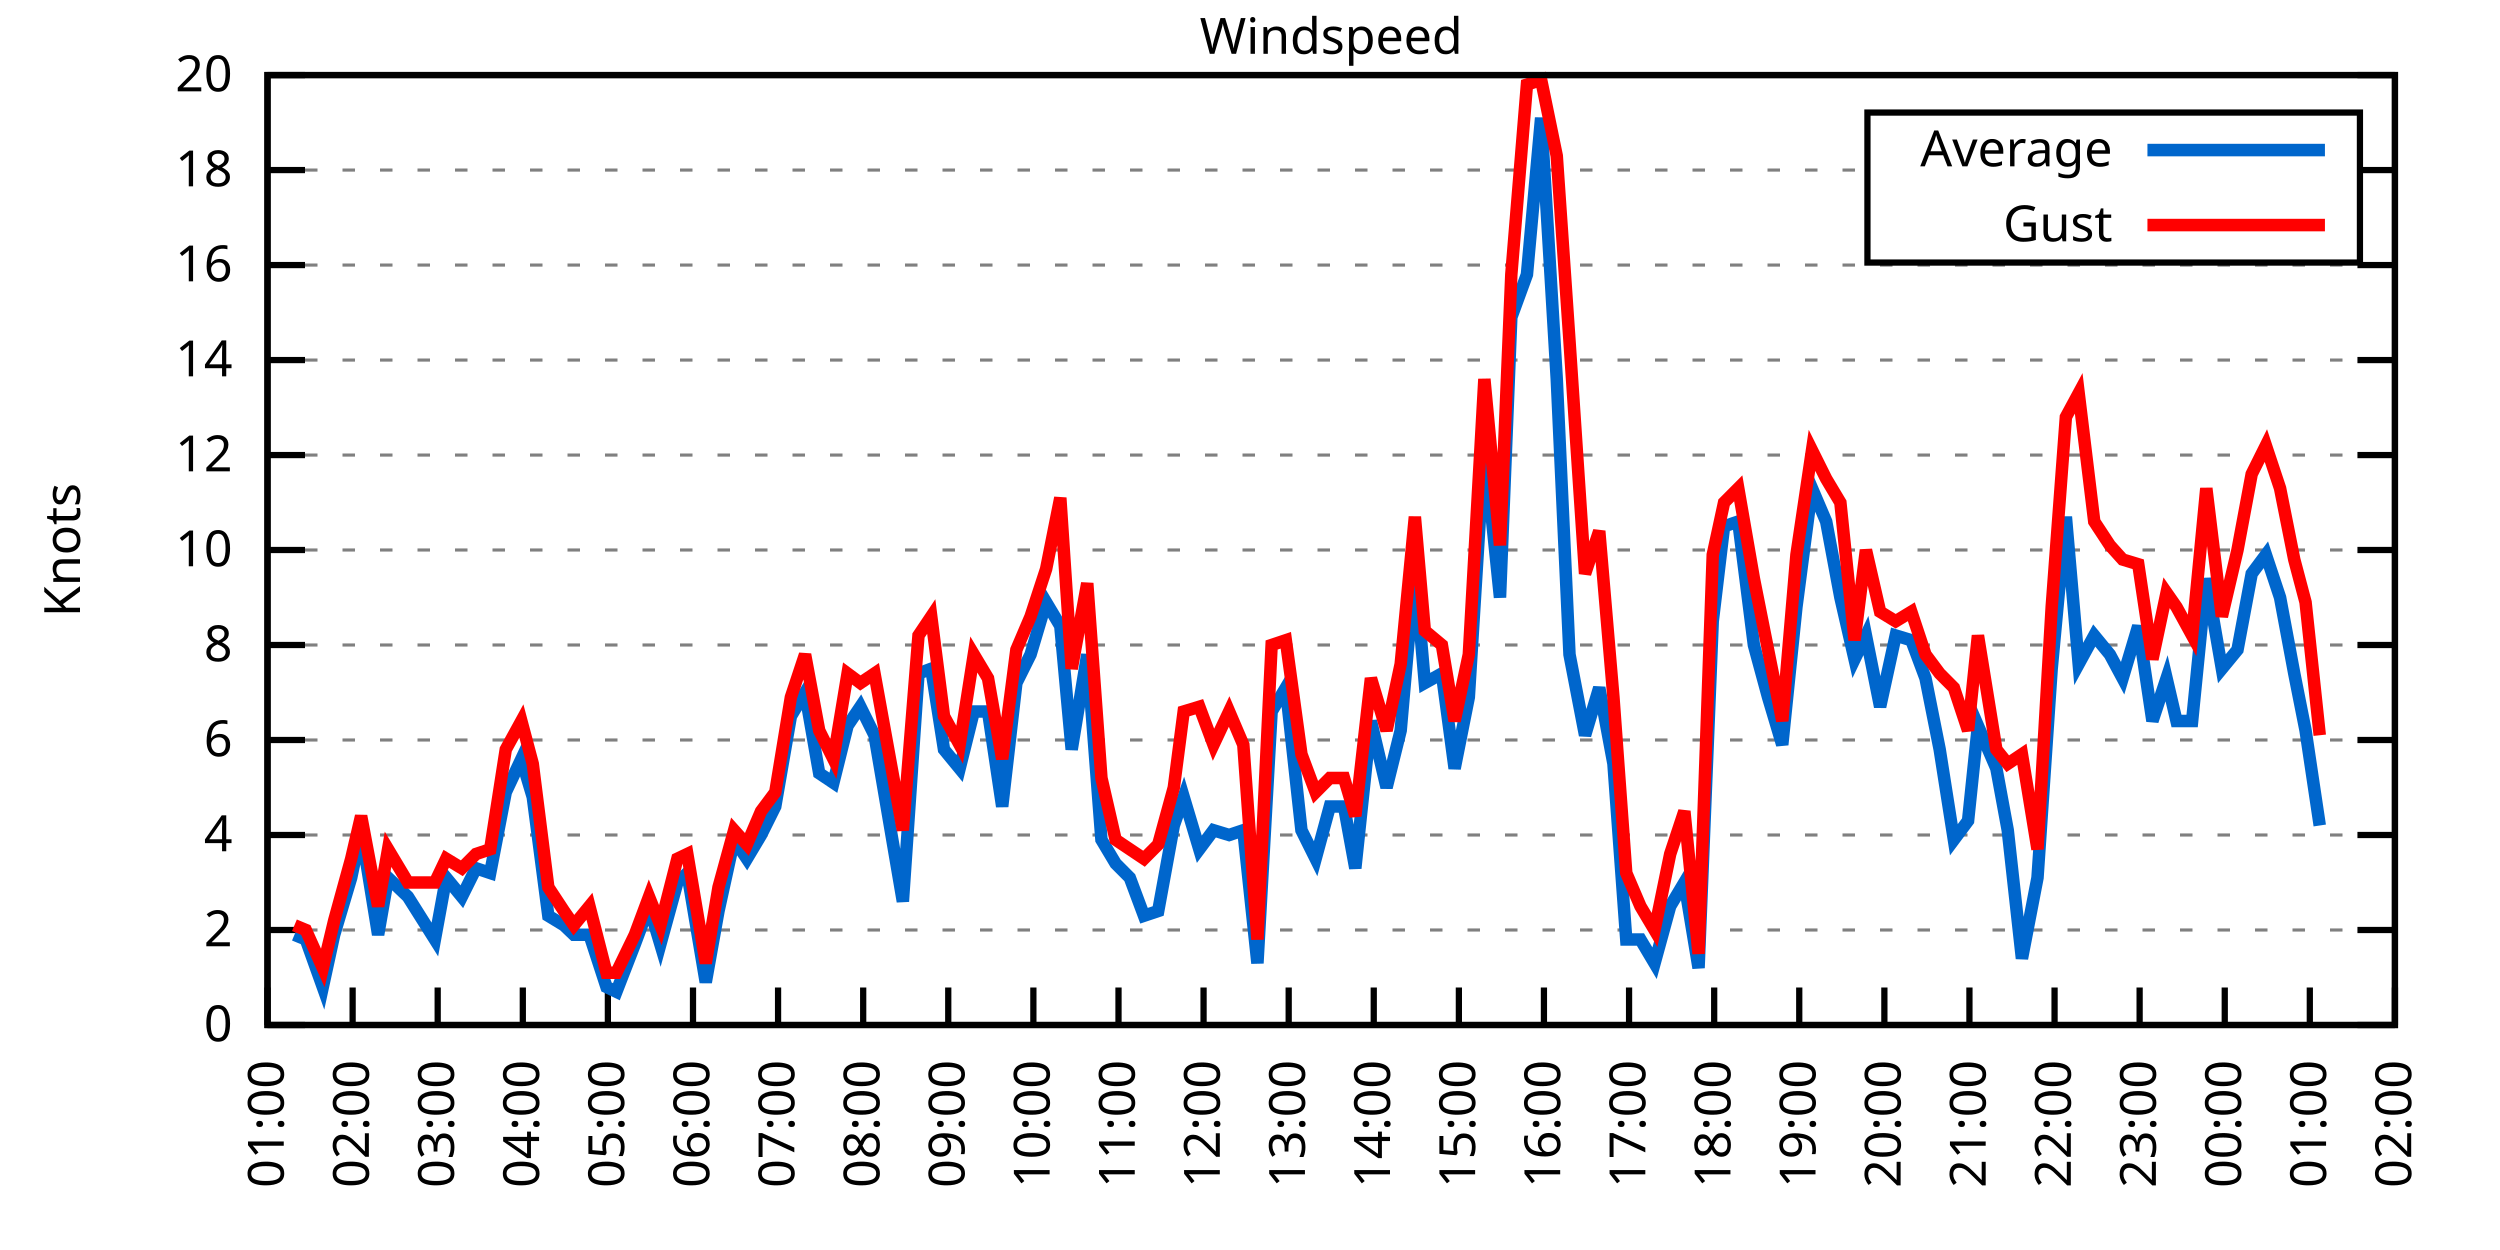
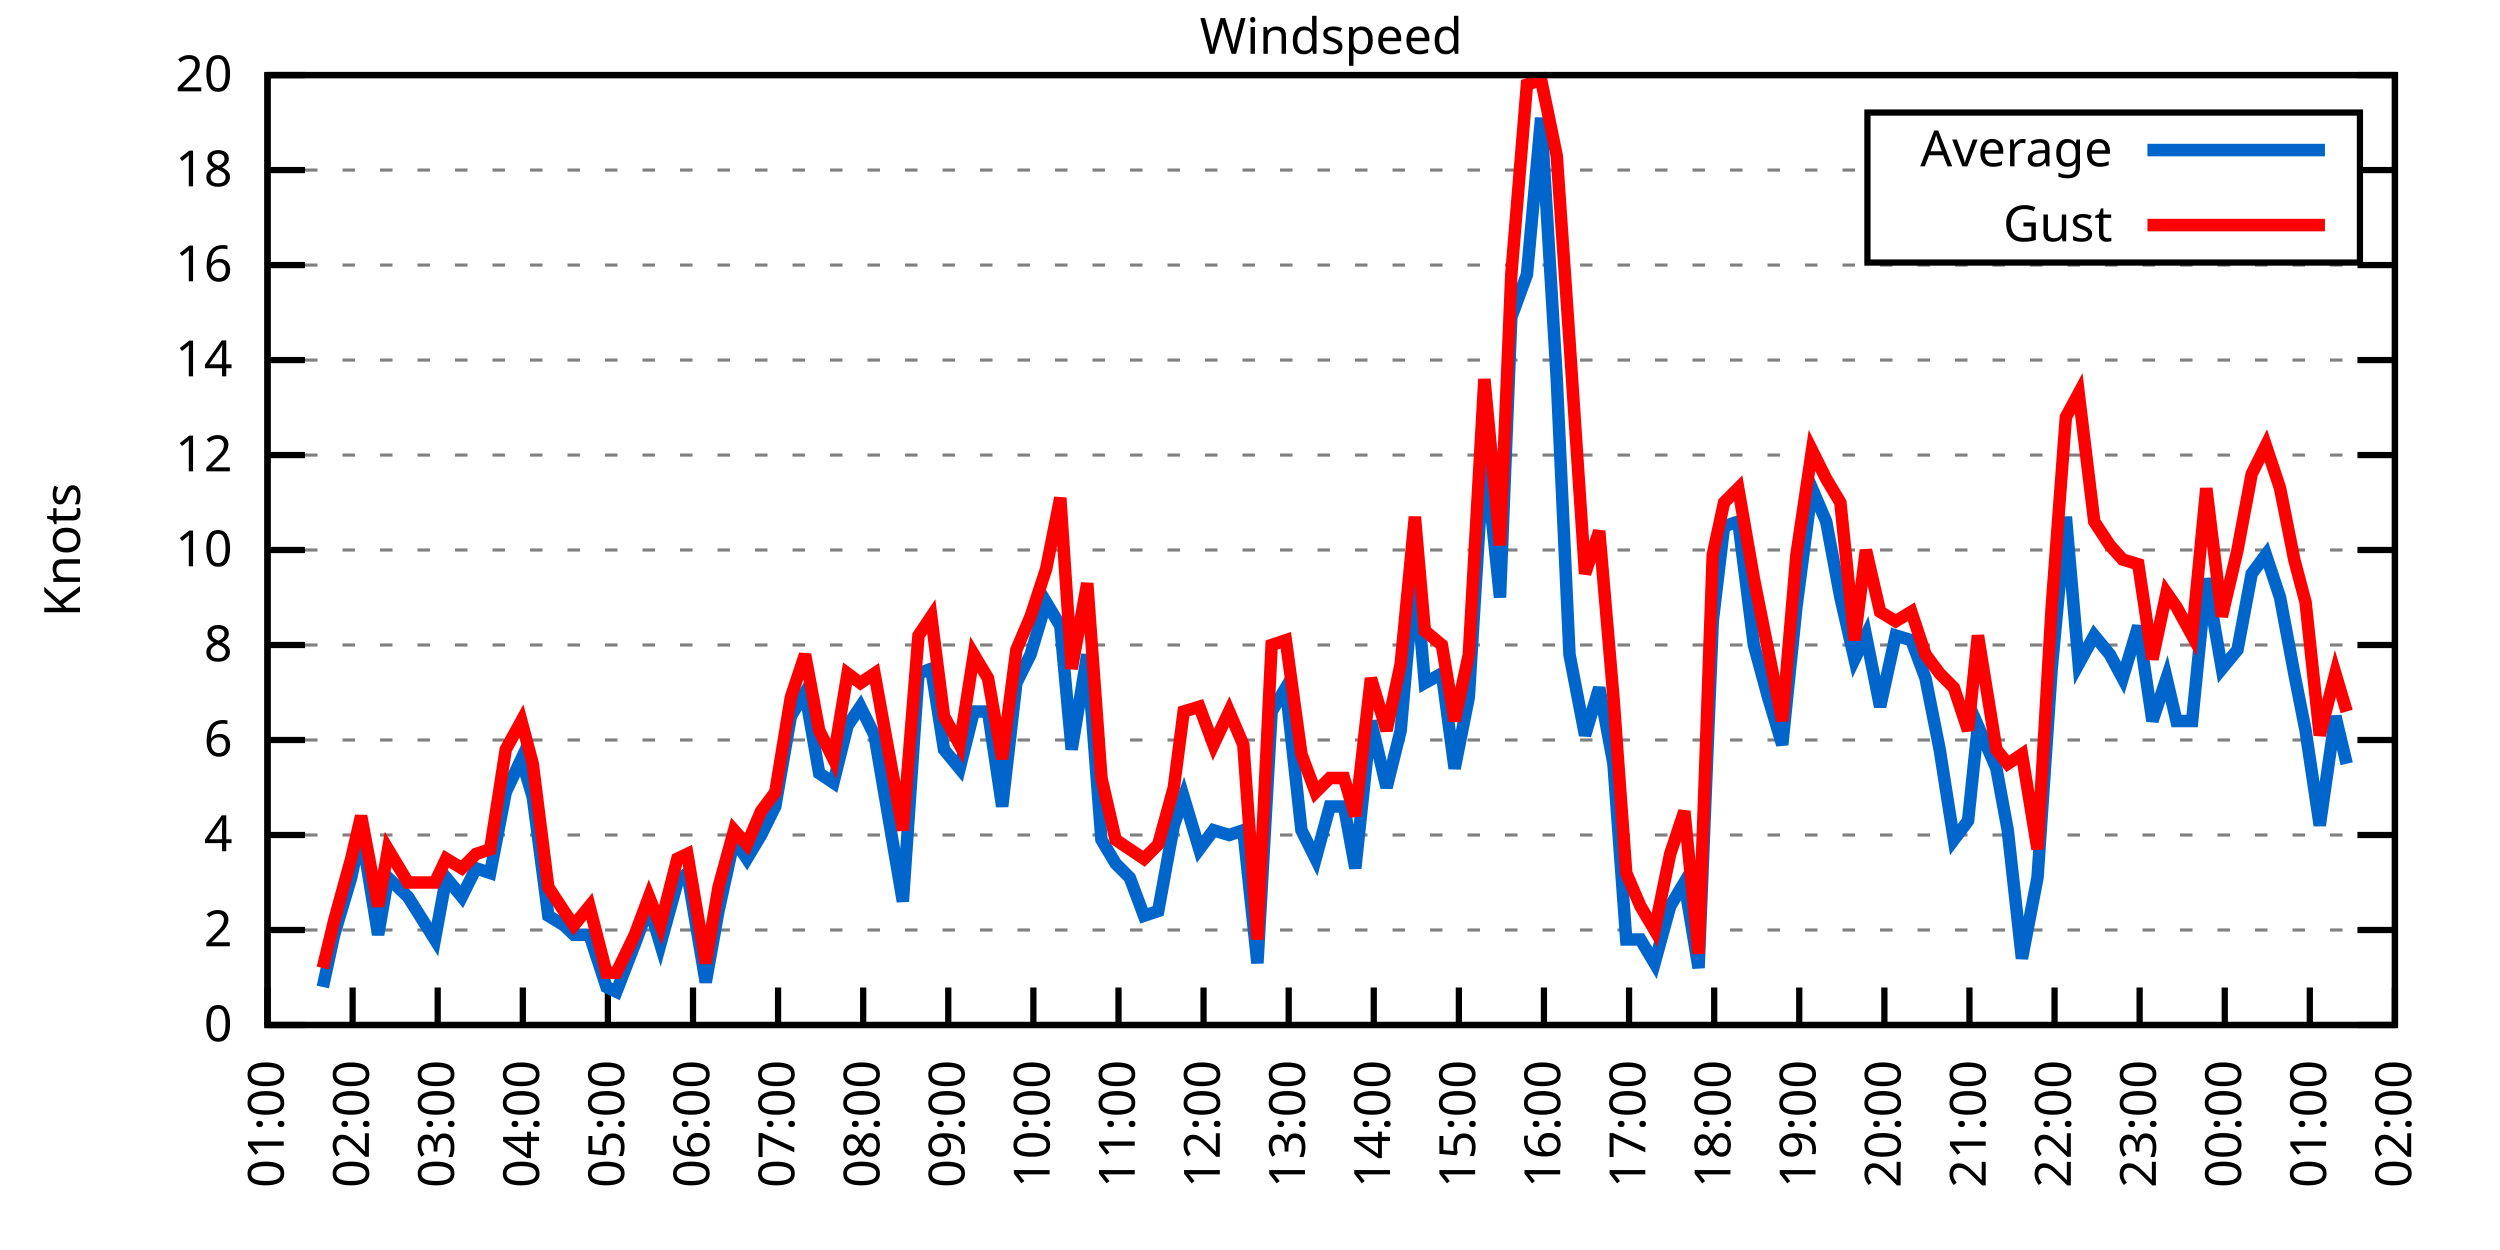
<svg xmlns="http://www.w3.org/2000/svg" xmlns:xlink="http://www.w3.org/1999/xlink" width="400" height="200" viewBox="0 0 400 200">
  <g id="gnuplot_canvas">
    <rect x="0" y="0" width="400" height="200" fill="none" />
    <defs>
      <circle id="gpDot" r="0.5" stroke-width="0.5" stroke="currentColor" />
      <path id="gpPt0" stroke-width="0.333" stroke="currentColor" d="M-1,0 h2 M0,-1 v2" />
      <path id="gpPt1" stroke-width="0.333" stroke="currentColor" d="M-1,-1 L1,1 M1,-1 L-1,1" />
      <path id="gpPt2" stroke-width="0.333" stroke="currentColor" d="M-1,0 L1,0 M0,-1 L0,1 M-1,-1 L1,1 M-1,1 L1,-1" />
      <rect id="gpPt3" stroke-width="0.333" stroke="currentColor" x="-1" y="-1" width="2" height="2" />
      <rect id="gpPt4" stroke-width="0.333" stroke="currentColor" fill="currentColor" x="-1" y="-1" width="2" height="2" />
      <circle id="gpPt5" stroke-width="0.333" stroke="currentColor" cx="0" cy="0" r="1" />
      <use xlink:href="#gpPt5" id="gpPt6" fill="currentColor" stroke="none" />
      <path id="gpPt7" stroke-width="0.333" stroke="currentColor" d="M0,-1.33 L-1.33,0.67 L1.33,0.67 z" />
      <use xlink:href="#gpPt7" id="gpPt8" fill="currentColor" stroke="none" />
      <use xlink:href="#gpPt7" id="gpPt9" stroke="currentColor" transform="rotate(180)" />
      <use xlink:href="#gpPt9" id="gpPt10" fill="currentColor" stroke="none" />
      <use xlink:href="#gpPt3" id="gpPt11" stroke="currentColor" transform="rotate(45)" />
      <use xlink:href="#gpPt11" id="gpPt12" fill="currentColor" stroke="none" />
      <path id="gpPt13" stroke-width="0.333" stroke="currentColor" d="M0,1.330 L1.265,0.411 L0.782,-1.067 L-0.782,-1.076 L-1.265,0.411 z" />
      <use xlink:href="#gpPt13" id="gpPt14" fill="currentColor" stroke="none" />
      <filter id="textbox" filterUnits="objectBoundingBox" x="0" y="0" height="1" width="1">
        <feFlood flood-color="white" flood-opacity="1" result="bgnd" />
        <feComposite in="SourceGraphic" in2="bgnd" operator="atop" />
      </filter>
      <filter id="greybox" filterUnits="objectBoundingBox" x="0" y="0" height="1" width="1">
        <feFlood flood-color="lightgrey" flood-opacity="1" result="grey" />
        <feComposite in="SourceGraphic" in2="grey" operator="atop" />
      </filter>
    </defs>
    <g fill="none" color="white" stroke="currentColor" stroke-width="1.00" stroke-linecap="butt" stroke-linejoin="miter">
</g>
    <g fill="none" color="black" stroke="currentColor" stroke-width="1.00" stroke-linecap="butt" stroke-linejoin="miter">
      <g stroke="none" shape-rendering="crispEdges">
        <polygon fill="rgb(255, 255, 255)" points="42.80,164.00 383.18,164.00 383.18,12.02 42.80,12.02 " />
      </g>
    </g>
    <g fill="none" color="black" stroke="currentColor" stroke-width="1.00" stroke-linecap="butt" stroke-linejoin="miter">
</g>
    <g fill="none" color="black" stroke="black" stroke-width="0.50" stroke-linecap="butt" stroke-linejoin="miter">
</g>
    <g fill="none" color="gray" stroke="currentColor" stroke-width="0.50" stroke-linecap="butt" stroke-linejoin="miter">
      <path stroke="gray" stroke-dasharray="2,4" class="gridline" d="M42.80,164.00 L383.19,164.00  " />
    </g>
    <g fill="none" color="gray" stroke="gray" stroke-width="1.00" stroke-linecap="butt" stroke-linejoin="miter">
</g>
    <g fill="none" color="black" stroke="currentColor" stroke-width="1.00" stroke-linecap="butt" stroke-linejoin="miter">
      <path stroke="black" d="M42.80,164.00 L48.80,164.00 M383.19,164.00 L377.19,164.00  " />
      <g transform="translate(37.20,166.60)" stroke="none" fill="black" font-family="Sans" font-size="8.00" text-anchor="end">
        <text>
          <tspan font-family="Sans"> 0</tspan>
        </text>
      </g>
    </g>
    <g fill="none" color="black" stroke="currentColor" stroke-width="1.00" stroke-linecap="butt" stroke-linejoin="miter">
</g>
    <g fill="none" color="black" stroke="black" stroke-width="0.50" stroke-linecap="butt" stroke-linejoin="miter">
</g>
    <g fill="none" color="gray" stroke="currentColor" stroke-width="0.50" stroke-linecap="butt" stroke-linejoin="miter">
      <path stroke="gray" stroke-dasharray="2,4" class="gridline" d="M42.80,148.80 L383.19,148.80  " />
    </g>
    <g fill="none" color="gray" stroke="gray" stroke-width="1.00" stroke-linecap="butt" stroke-linejoin="miter">
</g>
    <g fill="none" color="black" stroke="currentColor" stroke-width="1.00" stroke-linecap="butt" stroke-linejoin="miter">
      <path stroke="black" d="M42.80,148.80 L48.80,148.80 M383.19,148.80 L377.19,148.80  " />
      <g transform="translate(37.20,151.40)" stroke="none" fill="black" font-family="Sans" font-size="8.00" text-anchor="end">
        <text>
          <tspan font-family="Sans"> 2</tspan>
        </text>
      </g>
    </g>
    <g fill="none" color="black" stroke="currentColor" stroke-width="1.00" stroke-linecap="butt" stroke-linejoin="miter">
</g>
    <g fill="none" color="black" stroke="black" stroke-width="0.50" stroke-linecap="butt" stroke-linejoin="miter">
</g>
    <g fill="none" color="gray" stroke="currentColor" stroke-width="0.50" stroke-linecap="butt" stroke-linejoin="miter">
      <path stroke="gray" stroke-dasharray="2,4" class="gridline" d="M42.80,133.60 L383.19,133.60  " />
    </g>
    <g fill="none" color="gray" stroke="gray" stroke-width="1.00" stroke-linecap="butt" stroke-linejoin="miter">
</g>
    <g fill="none" color="black" stroke="currentColor" stroke-width="1.00" stroke-linecap="butt" stroke-linejoin="miter">
      <path stroke="black" d="M42.80,133.60 L48.80,133.60 M383.19,133.60 L377.19,133.60  " />
      <g transform="translate(37.20,136.20)" stroke="none" fill="black" font-family="Sans" font-size="8.00" text-anchor="end">
        <text>
          <tspan font-family="Sans"> 4</tspan>
        </text>
      </g>
    </g>
    <g fill="none" color="black" stroke="currentColor" stroke-width="1.00" stroke-linecap="butt" stroke-linejoin="miter">
</g>
    <g fill="none" color="black" stroke="black" stroke-width="0.50" stroke-linecap="butt" stroke-linejoin="miter">
</g>
    <g fill="none" color="gray" stroke="currentColor" stroke-width="0.50" stroke-linecap="butt" stroke-linejoin="miter">
      <path stroke="gray" stroke-dasharray="2,4" class="gridline" d="M42.80,118.40 L383.19,118.40  " />
    </g>
    <g fill="none" color="gray" stroke="gray" stroke-width="1.00" stroke-linecap="butt" stroke-linejoin="miter">
</g>
    <g fill="none" color="black" stroke="currentColor" stroke-width="1.00" stroke-linecap="butt" stroke-linejoin="miter">
      <path stroke="black" d="M42.80,118.40 L48.80,118.40 M383.19,118.40 L377.19,118.40  " />
      <g transform="translate(37.20,121.00)" stroke="none" fill="black" font-family="Sans" font-size="8.00" text-anchor="end">
        <text>
          <tspan font-family="Sans"> 6</tspan>
        </text>
      </g>
    </g>
    <g fill="none" color="black" stroke="currentColor" stroke-width="1.00" stroke-linecap="butt" stroke-linejoin="miter">
</g>
    <g fill="none" color="black" stroke="black" stroke-width="0.50" stroke-linecap="butt" stroke-linejoin="miter">
</g>
    <g fill="none" color="gray" stroke="currentColor" stroke-width="0.50" stroke-linecap="butt" stroke-linejoin="miter">
      <path stroke="gray" stroke-dasharray="2,4" class="gridline" d="M42.80,103.20 L383.19,103.20  " />
    </g>
    <g fill="none" color="gray" stroke="gray" stroke-width="1.00" stroke-linecap="butt" stroke-linejoin="miter">
</g>
    <g fill="none" color="black" stroke="currentColor" stroke-width="1.00" stroke-linecap="butt" stroke-linejoin="miter">
      <path stroke="black" d="M42.80,103.20 L48.80,103.20 M383.19,103.20 L377.19,103.20  " />
      <g transform="translate(37.20,105.80)" stroke="none" fill="black" font-family="Sans" font-size="8.00" text-anchor="end">
        <text>
          <tspan font-family="Sans"> 8</tspan>
        </text>
      </g>
    </g>
    <g fill="none" color="black" stroke="currentColor" stroke-width="1.00" stroke-linecap="butt" stroke-linejoin="miter">
</g>
    <g fill="none" color="black" stroke="black" stroke-width="0.50" stroke-linecap="butt" stroke-linejoin="miter">
</g>
    <g fill="none" color="gray" stroke="currentColor" stroke-width="0.50" stroke-linecap="butt" stroke-linejoin="miter">
      <path stroke="gray" stroke-dasharray="2,4" class="gridline" d="M42.80,88.00 L383.19,88.00  " />
    </g>
    <g fill="none" color="gray" stroke="gray" stroke-width="1.00" stroke-linecap="butt" stroke-linejoin="miter">
</g>
    <g fill="none" color="black" stroke="currentColor" stroke-width="1.00" stroke-linecap="butt" stroke-linejoin="miter">
      <path stroke="black" d="M42.80,88.00 L48.80,88.00 M383.19,88.00 L377.19,88.00  " />
      <g transform="translate(37.20,90.60)" stroke="none" fill="black" font-family="Sans" font-size="8.00" text-anchor="end">
        <text>
          <tspan font-family="Sans"> 10</tspan>
        </text>
      </g>
    </g>
    <g fill="none" color="black" stroke="currentColor" stroke-width="1.00" stroke-linecap="butt" stroke-linejoin="miter">
</g>
    <g fill="none" color="black" stroke="black" stroke-width="0.50" stroke-linecap="butt" stroke-linejoin="miter">
</g>
    <g fill="none" color="gray" stroke="currentColor" stroke-width="0.50" stroke-linecap="butt" stroke-linejoin="miter">
      <path stroke="gray" stroke-dasharray="2,4" class="gridline" d="M42.80,72.81 L383.19,72.81  " />
    </g>
    <g fill="none" color="gray" stroke="gray" stroke-width="1.00" stroke-linecap="butt" stroke-linejoin="miter">
</g>
    <g fill="none" color="black" stroke="currentColor" stroke-width="1.00" stroke-linecap="butt" stroke-linejoin="miter">
      <path stroke="black" d="M42.80,72.81 L48.80,72.81 M383.19,72.81 L377.19,72.81  " />
      <g transform="translate(37.20,75.41)" stroke="none" fill="black" font-family="Sans" font-size="8.00" text-anchor="end">
        <text>
          <tspan font-family="Sans"> 12</tspan>
        </text>
      </g>
    </g>
    <g fill="none" color="black" stroke="currentColor" stroke-width="1.00" stroke-linecap="butt" stroke-linejoin="miter">
</g>
    <g fill="none" color="black" stroke="black" stroke-width="0.50" stroke-linecap="butt" stroke-linejoin="miter">
</g>
    <g fill="none" color="gray" stroke="currentColor" stroke-width="0.50" stroke-linecap="butt" stroke-linejoin="miter">
      <path stroke="gray" stroke-dasharray="2,4" class="gridline" d="M42.80,57.61 L383.19,57.61  " />
    </g>
    <g fill="none" color="gray" stroke="gray" stroke-width="1.00" stroke-linecap="butt" stroke-linejoin="miter">
</g>
    <g fill="none" color="black" stroke="currentColor" stroke-width="1.00" stroke-linecap="butt" stroke-linejoin="miter">
      <path stroke="black" d="M42.80,57.61 L48.80,57.61 M383.19,57.61 L377.19,57.61  " />
      <g transform="translate(37.20,60.21)" stroke="none" fill="black" font-family="Sans" font-size="8.00" text-anchor="end">
        <text>
          <tspan font-family="Sans"> 14</tspan>
        </text>
      </g>
    </g>
    <g fill="none" color="black" stroke="currentColor" stroke-width="1.00" stroke-linecap="butt" stroke-linejoin="miter">
</g>
    <g fill="none" color="black" stroke="black" stroke-width="0.50" stroke-linecap="butt" stroke-linejoin="miter">
</g>
    <g fill="none" color="gray" stroke="currentColor" stroke-width="0.50" stroke-linecap="butt" stroke-linejoin="miter">
      <path stroke="gray" stroke-dasharray="2,4" class="gridline" d="M42.80,42.41 L383.19,42.41  " />
    </g>
    <g fill="none" color="gray" stroke="gray" stroke-width="1.00" stroke-linecap="butt" stroke-linejoin="miter">
</g>
    <g fill="none" color="black" stroke="currentColor" stroke-width="1.00" stroke-linecap="butt" stroke-linejoin="miter">
      <path stroke="black" d="M42.80,42.41 L48.80,42.41 M383.19,42.41 L377.19,42.41  " />
      <g transform="translate(37.20,45.01)" stroke="none" fill="black" font-family="Sans" font-size="8.00" text-anchor="end">
        <text>
          <tspan font-family="Sans"> 16</tspan>
        </text>
      </g>
    </g>
    <g fill="none" color="black" stroke="currentColor" stroke-width="1.00" stroke-linecap="butt" stroke-linejoin="miter">
</g>
    <g fill="none" color="black" stroke="black" stroke-width="0.50" stroke-linecap="butt" stroke-linejoin="miter">
</g>
    <g fill="none" color="gray" stroke="currentColor" stroke-width="0.50" stroke-linecap="butt" stroke-linejoin="miter">
      <path stroke="gray" stroke-dasharray="2,4" class="gridline" d="M42.80,27.21 L298.79,27.21 M377.59,27.21 L383.19,27.21  " />
    </g>
    <g fill="none" color="gray" stroke="gray" stroke-width="1.00" stroke-linecap="butt" stroke-linejoin="miter">
</g>
    <g fill="none" color="black" stroke="currentColor" stroke-width="1.00" stroke-linecap="butt" stroke-linejoin="miter">
      <path stroke="black" d="M42.80,27.21 L48.80,27.21 M383.19,27.21 L377.19,27.21  " />
      <g transform="translate(37.20,29.81)" stroke="none" fill="black" font-family="Sans" font-size="8.00" text-anchor="end">
        <text>
          <tspan font-family="Sans"> 18</tspan>
        </text>
      </g>
    </g>
    <g fill="none" color="black" stroke="currentColor" stroke-width="1.00" stroke-linecap="butt" stroke-linejoin="miter">
</g>
    <g fill="none" color="black" stroke="black" stroke-width="0.50" stroke-linecap="butt" stroke-linejoin="miter">
</g>
    <g fill="none" color="gray" stroke="currentColor" stroke-width="0.50" stroke-linecap="butt" stroke-linejoin="miter">
      <path stroke="gray" stroke-dasharray="2,4" class="gridline" d="M42.80,12.01 L383.19,12.01  " />
    </g>
    <g fill="none" color="gray" stroke="gray" stroke-width="1.00" stroke-linecap="butt" stroke-linejoin="miter">
</g>
    <g fill="none" color="black" stroke="currentColor" stroke-width="1.00" stroke-linecap="butt" stroke-linejoin="miter">
      <path stroke="black" d="M42.80,12.01 L48.80,12.01 M383.19,12.01 L377.19,12.01  " />
      <g transform="translate(37.20,14.61)" stroke="none" fill="black" font-family="Sans" font-size="8.00" text-anchor="end">
        <text>
          <tspan font-family="Sans"> 20</tspan>
        </text>
      </g>
    </g>
    <g fill="none" color="black" stroke="currentColor" stroke-width="1.00" stroke-linecap="butt" stroke-linejoin="miter">
      <path stroke="black" d="M42.80,164.00 L42.80,158.00  " />
      <g transform="translate(45.40,169.60) rotate(270.00)" stroke="none" fill="black" font-family="Sans" font-size="8.00" text-anchor="end">
        <text>
          <tspan font-family="Sans">01:00</tspan>
        </text>
      </g>
    </g>
    <g fill="none" color="black" stroke="currentColor" stroke-width="1.00" stroke-linecap="butt" stroke-linejoin="miter">
      <path stroke="black" d="M56.42,164.00 L56.42,158.00  " />
      <g transform="translate(59.02,169.60) rotate(270.00)" stroke="none" fill="black" font-family="Sans" font-size="8.00" text-anchor="end">
        <text>
          <tspan font-family="Sans">02:00</tspan>
        </text>
      </g>
    </g>
    <g fill="none" color="black" stroke="currentColor" stroke-width="1.00" stroke-linecap="butt" stroke-linejoin="miter">
      <path stroke="black" d="M70.03,164.00 L70.03,158.00  " />
      <g transform="translate(72.63,169.60) rotate(270.00)" stroke="none" fill="black" font-family="Sans" font-size="8.00" text-anchor="end">
        <text>
          <tspan font-family="Sans">03:00</tspan>
        </text>
      </g>
    </g>
    <g fill="none" color="black" stroke="currentColor" stroke-width="1.00" stroke-linecap="butt" stroke-linejoin="miter">
      <path stroke="black" d="M83.65,164.00 L83.65,158.00  " />
      <g transform="translate(86.25,169.60) rotate(270.00)" stroke="none" fill="black" font-family="Sans" font-size="8.00" text-anchor="end">
        <text>
          <tspan font-family="Sans">04:00</tspan>
        </text>
      </g>
    </g>
    <g fill="none" color="black" stroke="currentColor" stroke-width="1.00" stroke-linecap="butt" stroke-linejoin="miter">
      <path stroke="black" d="M97.26,164.00 L97.26,158.00  " />
      <g transform="translate(99.86,169.60) rotate(270.00)" stroke="none" fill="black" font-family="Sans" font-size="8.00" text-anchor="end">
        <text>
          <tspan font-family="Sans">05:00</tspan>
        </text>
      </g>
    </g>
    <g fill="none" color="black" stroke="currentColor" stroke-width="1.00" stroke-linecap="butt" stroke-linejoin="miter">
      <path stroke="black" d="M110.88,164.00 L110.88,158.00  " />
      <g transform="translate(113.48,169.60) rotate(270.00)" stroke="none" fill="black" font-family="Sans" font-size="8.00" text-anchor="end">
        <text>
          <tspan font-family="Sans">06:00</tspan>
        </text>
      </g>
    </g>
    <g fill="none" color="black" stroke="currentColor" stroke-width="1.00" stroke-linecap="butt" stroke-linejoin="miter">
      <path stroke="black" d="M124.49,164.00 L124.49,158.00  " />
      <g transform="translate(127.09,169.60) rotate(270.00)" stroke="none" fill="black" font-family="Sans" font-size="8.00" text-anchor="end">
        <text>
          <tspan font-family="Sans">07:00</tspan>
        </text>
      </g>
    </g>
    <g fill="none" color="black" stroke="currentColor" stroke-width="1.00" stroke-linecap="butt" stroke-linejoin="miter">
      <path stroke="black" d="M138.11,164.00 L138.11,158.00  " />
      <g transform="translate(140.71,169.60) rotate(270.00)" stroke="none" fill="black" font-family="Sans" font-size="8.00" text-anchor="end">
        <text>
          <tspan font-family="Sans">08:00</tspan>
        </text>
      </g>
    </g>
    <g fill="none" color="black" stroke="currentColor" stroke-width="1.00" stroke-linecap="butt" stroke-linejoin="miter">
      <path stroke="black" d="M151.72,164.00 L151.72,158.00  " />
      <g transform="translate(154.32,169.60) rotate(270.00)" stroke="none" fill="black" font-family="Sans" font-size="8.00" text-anchor="end">
        <text>
          <tspan font-family="Sans">09:00</tspan>
        </text>
      </g>
    </g>
    <g fill="none" color="black" stroke="currentColor" stroke-width="1.00" stroke-linecap="butt" stroke-linejoin="miter">
      <path stroke="black" d="M165.34,164.00 L165.34,158.00  " />
      <g transform="translate(167.94,169.60) rotate(270.00)" stroke="none" fill="black" font-family="Sans" font-size="8.00" text-anchor="end">
        <text>
          <tspan font-family="Sans">10:00</tspan>
        </text>
      </g>
    </g>
    <g fill="none" color="black" stroke="currentColor" stroke-width="1.00" stroke-linecap="butt" stroke-linejoin="miter">
      <path stroke="black" d="M178.96,164.00 L178.96,158.00  " />
      <g transform="translate(181.56,169.60) rotate(270.00)" stroke="none" fill="black" font-family="Sans" font-size="8.00" text-anchor="end">
        <text>
          <tspan font-family="Sans">11:00</tspan>
        </text>
      </g>
    </g>
    <g fill="none" color="black" stroke="currentColor" stroke-width="1.00" stroke-linecap="butt" stroke-linejoin="miter">
      <path stroke="black" d="M192.57,164.00 L192.57,158.00  " />
      <g transform="translate(195.17,169.60) rotate(270.00)" stroke="none" fill="black" font-family="Sans" font-size="8.00" text-anchor="end">
        <text>
          <tspan font-family="Sans">12:00</tspan>
        </text>
      </g>
    </g>
    <g fill="none" color="black" stroke="currentColor" stroke-width="1.00" stroke-linecap="butt" stroke-linejoin="miter">
      <path stroke="black" d="M206.19,164.00 L206.19,158.00  " />
      <g transform="translate(208.79,169.60) rotate(270.00)" stroke="none" fill="black" font-family="Sans" font-size="8.00" text-anchor="end">
        <text>
          <tspan font-family="Sans">13:00</tspan>
        </text>
      </g>
    </g>
    <g fill="none" color="black" stroke="currentColor" stroke-width="1.00" stroke-linecap="butt" stroke-linejoin="miter">
      <path stroke="black" d="M219.80,164.00 L219.80,158.00  " />
      <g transform="translate(222.40,169.60) rotate(270.00)" stroke="none" fill="black" font-family="Sans" font-size="8.00" text-anchor="end">
        <text>
          <tspan font-family="Sans">14:00</tspan>
        </text>
      </g>
    </g>
    <g fill="none" color="black" stroke="currentColor" stroke-width="1.00" stroke-linecap="butt" stroke-linejoin="miter">
      <path stroke="black" d="M233.42,164.00 L233.42,158.00  " />
      <g transform="translate(236.02,169.60) rotate(270.00)" stroke="none" fill="black" font-family="Sans" font-size="8.00" text-anchor="end">
        <text>
          <tspan font-family="Sans">15:00</tspan>
        </text>
      </g>
    </g>
    <g fill="none" color="black" stroke="currentColor" stroke-width="1.00" stroke-linecap="butt" stroke-linejoin="miter">
      <path stroke="black" d="M247.03,164.00 L247.03,158.00  " />
      <g transform="translate(249.63,169.60) rotate(270.00)" stroke="none" fill="black" font-family="Sans" font-size="8.00" text-anchor="end">
        <text>
          <tspan font-family="Sans">16:00</tspan>
        </text>
      </g>
    </g>
    <g fill="none" color="black" stroke="currentColor" stroke-width="1.00" stroke-linecap="butt" stroke-linejoin="miter">
      <path stroke="black" d="M260.65,164.00 L260.65,158.00  " />
      <g transform="translate(263.25,169.60) rotate(270.00)" stroke="none" fill="black" font-family="Sans" font-size="8.00" text-anchor="end">
        <text>
          <tspan font-family="Sans">17:00</tspan>
        </text>
      </g>
    </g>
    <g fill="none" color="black" stroke="currentColor" stroke-width="1.00" stroke-linecap="butt" stroke-linejoin="miter">
      <path stroke="black" d="M274.27,164.00 L274.27,158.00  " />
      <g transform="translate(276.87,169.60) rotate(270.00)" stroke="none" fill="black" font-family="Sans" font-size="8.00" text-anchor="end">
        <text>
          <tspan font-family="Sans">18:00</tspan>
        </text>
      </g>
    </g>
    <g fill="none" color="black" stroke="currentColor" stroke-width="1.00" stroke-linecap="butt" stroke-linejoin="miter">
      <path stroke="black" d="M287.88,164.00 L287.88,158.00  " />
      <g transform="translate(290.48,169.60) rotate(270.00)" stroke="none" fill="black" font-family="Sans" font-size="8.00" text-anchor="end">
        <text>
          <tspan font-family="Sans">19:00</tspan>
        </text>
      </g>
    </g>
    <g fill="none" color="black" stroke="currentColor" stroke-width="1.00" stroke-linecap="butt" stroke-linejoin="miter">
      <path stroke="black" d="M301.50,164.00 L301.50,158.00  " />
      <g transform="translate(304.10,169.60) rotate(270.00)" stroke="none" fill="black" font-family="Sans" font-size="8.00" text-anchor="end">
        <text>
          <tspan font-family="Sans">20:00</tspan>
        </text>
      </g>
    </g>
    <g fill="none" color="black" stroke="currentColor" stroke-width="1.00" stroke-linecap="butt" stroke-linejoin="miter">
      <path stroke="black" d="M315.11,164.00 L315.11,158.00  " />
      <g transform="translate(317.71,169.60) rotate(270.00)" stroke="none" fill="black" font-family="Sans" font-size="8.00" text-anchor="end">
        <text>
          <tspan font-family="Sans">21:00</tspan>
        </text>
      </g>
    </g>
    <g fill="none" color="black" stroke="currentColor" stroke-width="1.00" stroke-linecap="butt" stroke-linejoin="miter">
      <path stroke="black" d="M328.73,164.00 L328.73,158.00  " />
      <g transform="translate(331.33,169.60) rotate(270.00)" stroke="none" fill="black" font-family="Sans" font-size="8.00" text-anchor="end">
        <text>
          <tspan font-family="Sans">22:00</tspan>
        </text>
      </g>
    </g>
    <g fill="none" color="black" stroke="currentColor" stroke-width="1.00" stroke-linecap="butt" stroke-linejoin="miter">
      <path stroke="black" d="M342.34,164.00 L342.34,158.00  " />
      <g transform="translate(344.94,169.60) rotate(270.00)" stroke="none" fill="black" font-family="Sans" font-size="8.00" text-anchor="end">
        <text>
          <tspan font-family="Sans">23:00</tspan>
        </text>
      </g>
    </g>
    <g fill="none" color="black" stroke="currentColor" stroke-width="1.00" stroke-linecap="butt" stroke-linejoin="miter">
      <path stroke="black" d="M355.96,164.00 L355.96,158.00  " />
      <g transform="translate(358.56,169.60) rotate(270.00)" stroke="none" fill="black" font-family="Sans" font-size="8.00" text-anchor="end">
        <text>
          <tspan font-family="Sans">00:00</tspan>
        </text>
      </g>
    </g>
    <g fill="none" color="black" stroke="currentColor" stroke-width="1.00" stroke-linecap="butt" stroke-linejoin="miter">
      <path stroke="black" d="M369.57,164.00 L369.57,158.00  " />
      <g transform="translate(372.17,169.60) rotate(270.00)" stroke="none" fill="black" font-family="Sans" font-size="8.00" text-anchor="end">
        <text>
          <tspan font-family="Sans">01:00</tspan>
        </text>
      </g>
    </g>
    <g fill="none" color="black" stroke="currentColor" stroke-width="1.00" stroke-linecap="butt" stroke-linejoin="miter">
      <path stroke="black" d="M383.19,164.00 L383.19,158.00  " />
      <g transform="translate(385.79,169.60) rotate(270.00)" stroke="none" fill="black" font-family="Sans" font-size="8.00" text-anchor="end">
        <text>
          <tspan font-family="Sans">02:00</tspan>
        </text>
      </g>
    </g>
    <g fill="none" color="black" stroke="currentColor" stroke-width="1.00" stroke-linecap="butt" stroke-linejoin="miter">
</g>
    <g fill="none" color="black" stroke="currentColor" stroke-width="1.00" stroke-linecap="butt" stroke-linejoin="miter">
      <path stroke="black" d="M42.80,12.01 L42.80,164.00 L383.19,164.00 L383.19,12.01 L42.80,12.01 Z  " />
    </g>
    <g fill="none" color="black" stroke="currentColor" stroke-width="1.00" stroke-linecap="butt" stroke-linejoin="miter">
</g>
    <g fill="none" color="black" stroke="currentColor" stroke-width="1.00" stroke-linecap="butt" stroke-linejoin="miter">
      <path stroke="black" d="M298.79,42.01 L298.79,18.01 L377.59,18.01 L377.59,42.01 L298.79,42.01 Z  " />
    </g>
    <g id="Windspeed_plot_1">
      <g fill="none" color="white" stroke="black" stroke-width="2.00" stroke-linecap="butt" stroke-linejoin="miter">
</g>
      <g fill="none" color="black" stroke="currentColor" stroke-width="2.00" stroke-linecap="butt" stroke-linejoin="miter">
        <g transform="translate(337.99,26.61)" stroke="none" fill="black" font-family="Sans" font-size="8.00" text-anchor="end">
          <text>
            <tspan font-family="Sans">Average</tspan>
          </text>
        </g>
      </g>
      <g fill="none" color="black" stroke="currentColor" stroke-width="2.00" stroke-linecap="butt" stroke-linejoin="miter">
-         <path stroke="rgb(  0, 102, 204)" d="M343.59,24.01 L371.99,24.01 M47.11,149.56 L48.93,150.32 L51.65,157.92 L53.47,149.56 L56.19,140.44 L57.78,132.84   L60.50,149.56 L62.09,140.44 L65.27,143.48 L69.58,150.32 L71.39,140.44 L73.89,143.48 L76.16,138.92 L78.43,139.68   L80.92,126.76 L83.42,121.44 L85.24,127.52 L87.73,146.52 L90.23,148.04 L91.82,149.56 L94.31,149.56 L97.04,157.92   L98.62,158.68 L101.57,151.08 L103.84,145.00 L105.66,151.08 L108.38,141.20 L109.97,139.68 L112.92,157.16 L114.96,145.76   L117.46,134.36 L119.50,137.40 L121.77,133.60 L124.04,129.04 L126.54,114.60 L128.81,110.80 L131.07,123.72 L133.34,125.24   L135.61,116.12 L137.66,113.08 L139.92,117.64 L144.46,144.24 L146.96,107.76 L149.00,107.00 L151.04,119.92 L153.54,122.96   L155.81,113.84 L158.08,113.84 L160.35,129.04 L162.62,109.28 L164.89,104.72 L167.38,96.36 L169.65,100.16 L171.47,119.92   L173.96,104.72 L176.23,134.36 L178.50,138.16 L180.77,140.44 L183.04,146.52 L185.31,145.76 L187.81,132.08 L189.39,127.52   L191.89,135.88 L194.16,132.84 L196.66,133.60 L198.93,132.84 L201.19,154.12 L203.46,113.84 L205.73,110.04 L208.23,132.84   L210.50,137.40 L212.77,129.04 L215.04,129.04 L216.85,138.92 L219.35,115.36 L221.85,126.00 L224.11,116.88 L226.38,91.04   L227.97,109.28 L230.70,107.76 L232.74,122.96 L235.01,111.56 L237.50,71.29 L240.00,95.60 L241.81,50.77 L244.31,43.93   L246.58,18.85 L249.08,60.65 L251.12,104.72 L253.61,117.64 L255.88,110.04 L258.15,122.20 L260.20,150.32 L262.47,150.32   L264.73,154.12 L267.23,145.00 L269.50,141.20 L271.77,154.88 L274.04,99.40 L275.85,84.21 L278.12,83.45 L280.62,103.20   L282.89,111.56 L285.16,119.16 L287.43,97.12 L289.92,78.13 L292.19,83.45 L294.46,95.60 L296.73,105.48 L298.55,101.68   L300.82,113.08 L303.31,101.68 L305.81,102.44 L308.08,108.52 L310.35,119.92 L312.62,134.36 L314.89,131.32 L316.47,116.12   L319.42,122.96 L321.24,132.84 L323.51,153.36 L326.00,140.44 L328.27,107.00 L330.54,82.69 L332.59,106.24 L335.08,101.68   L337.58,104.72 L339.62,108.52 L342.12,100.16 L344.39,115.36 L346.65,108.52 L348.24,115.36 L350.74,115.36 L353.01,92.56   L355.50,107.00 L358.00,103.96 L360.27,91.80 L362.54,88.76 L364.81,95.60 L367.08,107.76 L368.89,116.88 L371.16,132.08    " />
+         <path stroke="rgb(  0, 102, 204)" d="M343.59,24.01 L371.99,24.01 M51.65,157.92 L53.47,149.56 L56.19,140.44 L57.78,132.84 L60.50,149.56 L62.09,140.44   L65.27,143.48 L69.58,150.32 L71.39,140.44 L73.89,143.48 L76.16,138.92 L78.43,139.68 L80.92,126.76 L83.42,121.44   L85.24,127.52 L87.73,146.52 L90.23,148.04 L91.82,149.56 L94.31,149.56 L97.04,157.92 L98.62,158.68 L101.57,151.08   L103.84,145.00 L105.66,151.08 L108.38,141.20 L109.97,139.68 L112.92,157.16 L114.96,145.76 L117.46,134.36 L119.50,137.40   L121.77,133.60 L124.04,129.04 L126.54,114.60 L128.81,110.80 L131.07,123.72 L133.34,125.24 L135.61,116.12 L137.66,113.08   L139.92,117.64 L144.46,144.24 L146.96,107.76 L149.00,107.00 L151.04,119.92 L153.54,122.96 L155.81,113.84 L158.08,113.84   L160.35,129.04 L162.62,109.28 L164.89,104.72 L167.38,96.36 L169.65,100.16 L171.47,119.92 L173.96,104.72 L176.23,134.36   L178.50,138.16 L180.77,140.44 L183.04,146.52 L185.31,145.76 L187.81,132.08 L189.39,127.52 L191.89,135.88 L194.16,132.84   L196.66,133.60 L198.93,132.84 L201.19,154.12 L203.46,113.84 L205.73,110.04 L208.23,132.84 L210.50,137.40 L212.77,129.04   L215.04,129.04 L216.85,138.92 L219.35,115.36 L221.85,126.00 L224.11,116.88 L226.38,91.04 L227.97,109.28 L230.70,107.76   L232.74,122.96 L235.01,111.56 L237.50,71.29 L240.00,95.60 L241.81,50.77 L244.31,43.93 L246.58,18.85 L249.08,60.65   L251.12,104.72 L253.61,117.64 L255.88,110.04 L258.15,122.20 L260.20,150.32 L262.47,150.32 L264.73,154.12 L267.23,145.00   L269.50,141.20 L271.77,154.88 L274.04,99.40 L275.85,84.21 L278.12,83.45 L280.62,103.20 L282.89,111.56 L285.16,119.16   L287.43,97.12 L289.92,78.13 L292.19,83.45 L294.46,95.60 L296.73,105.48 L298.55,101.68 L300.82,113.08 L303.31,101.68   L305.81,102.44 L308.08,108.52 L310.35,119.92 L312.62,134.36 L314.89,131.32 L316.47,116.12 L319.42,122.96 L321.24,132.84   L323.51,153.36 L326.00,140.44 L328.27,107.00 L330.54,82.69 L332.59,106.24 L335.08,101.68 L337.58,104.72 L339.62,108.52   L342.12,100.16 L344.39,115.36 L346.65,108.52 L348.24,115.36 L350.74,115.36 L353.01,92.56 L355.50,107.00 L358.00,103.96   L360.27,91.80 L362.54,88.76 L364.81,95.60 L367.08,107.76 L368.89,116.88 L371.16,132.08 L373.66,114.60 L375.47,122.20    " />
      </g>
    </g>
    <g id="Windspeed_plot_2">
      <g fill="none" color="black" stroke="currentColor" stroke-width="2.00" stroke-linecap="butt" stroke-linejoin="miter">
        <g transform="translate(337.99,38.61)" stroke="none" fill="black" font-family="Sans" font-size="8.00" text-anchor="end">
          <text>
            <tspan font-family="Sans">Gust</tspan>
          </text>
        </g>
      </g>
      <g fill="none" color="black" stroke="currentColor" stroke-width="2.00" stroke-linecap="butt" stroke-linejoin="miter">
-         <path stroke="rgb(255,   0,   0)" d="M343.59,36.01 L371.99,36.01 M47.11,148.04 L48.93,148.80 L51.65,154.88 L53.47,147.28 L56.19,137.40 L57.78,130.56   L60.50,145.00 L62.09,135.88 L65.27,141.20 L69.58,141.20 L71.39,137.40 L73.89,138.92 L76.16,136.64 L78.43,135.88   L80.92,119.92 L83.42,115.36 L85.24,122.20 L87.73,141.96 L90.23,145.76 L91.82,148.04 L94.31,145.00 L97.04,155.64   L98.62,155.64 L101.57,149.56 L103.84,143.48 L105.66,148.04 L108.38,137.40 L109.97,136.64 L112.92,154.12 L114.96,141.96   L117.46,132.84 L119.50,135.12 L121.77,129.80 L124.04,126.76 L126.54,111.56 L128.81,104.72 L131.07,116.88 L133.34,121.44   L135.61,107.76 L137.66,109.28 L139.92,107.76 L144.46,132.84 L146.96,101.68 L149.00,98.64 L151.04,114.60 L153.54,119.16   L155.81,104.72 L158.08,108.52 L160.35,121.44 L162.62,103.96 L164.89,98.64 L167.38,91.04 L169.65,79.65 L171.47,107.00   L173.96,93.32 L176.23,124.48 L178.50,134.36 L180.77,135.88 L183.04,137.40 L185.31,135.12 L187.81,126.00 L189.39,113.84   L191.89,113.08 L194.16,119.16 L196.66,113.84 L198.93,119.16 L201.19,150.32 L203.46,103.20 L205.73,102.44 L208.23,120.68   L210.50,126.76 L212.77,124.48 L215.04,124.48 L216.85,130.56 L219.35,108.52 L221.85,116.88 L224.11,106.24 L226.38,82.69   L227.97,100.92 L230.70,103.20 L232.74,115.36 L235.01,104.72 L237.50,60.65 L240.00,87.25 L241.81,43.93 L244.31,13.53   L246.58,12.77 L249.08,24.93 L251.12,54.57 L253.61,91.80 L255.88,84.97 L258.15,111.56 L260.20,139.68 L262.47,145.00   L264.73,148.80 L267.23,136.64 L269.50,129.80 L271.77,152.60 L274.04,88.76 L275.85,80.41 L278.12,78.13 L280.62,92.56   L282.89,103.96 L285.16,115.36 L287.43,88.76 L289.92,72.05 L292.19,76.61 L294.46,80.41 L296.73,102.44 L298.55,88.00   L300.82,97.88 L303.31,99.40 L305.81,97.88 L308.08,104.72 L310.35,107.76 L312.62,110.04 L314.89,116.88 L316.47,101.68   L319.42,119.92 L321.24,122.20 L323.51,120.68 L326.00,135.88 L328.27,97.12 L330.54,66.73 L332.59,62.93 L335.08,83.45   L337.58,87.25 L339.62,89.52 L342.12,90.28 L344.39,105.48 L346.65,94.84 L348.24,97.12 L350.74,101.68 L353.01,78.13   L355.50,98.64 L358.00,88.00 L360.27,75.85 L362.54,71.29 L364.81,78.13 L367.08,89.52 L368.89,96.36 L371.16,117.64    " />
+         <path stroke="rgb(255,   0,   0)" d="M343.59,36.01 L371.99,36.01 M51.65,154.88 L53.47,147.28 L56.19,137.40 L57.78,130.56 L60.50,145.00 L62.09,135.88   L65.27,141.20 L69.58,141.20 L71.39,137.40 L73.89,138.92 L76.16,136.64 L78.43,135.88 L80.92,119.92 L83.42,115.36   L85.24,122.20 L87.73,141.96 L90.23,145.76 L91.82,148.04 L94.31,145.00 L97.04,155.64 L98.62,155.64 L101.57,149.56   L103.84,143.48 L105.66,148.04 L108.38,137.40 L109.97,136.64 L112.92,154.12 L114.96,141.96 L117.46,132.84 L119.50,135.12   L121.77,129.80 L124.04,126.76 L126.54,111.56 L128.81,104.72 L131.07,116.88 L133.34,121.44 L135.61,107.76 L137.66,109.28   L139.92,107.76 L144.46,132.84 L146.96,101.68 L149.00,98.64 L151.04,114.60 L153.54,119.16 L155.81,104.72 L158.08,108.52   L160.35,121.44 L162.62,103.96 L164.89,98.64 L167.38,91.04 L169.65,79.65 L171.47,107.00 L173.96,93.32 L176.23,124.48   L178.50,134.36 L180.77,135.88 L183.04,137.40 L185.31,135.12 L187.81,126.00 L189.39,113.84 L191.89,113.08 L194.16,119.16   L196.66,113.84 L198.93,119.16 L201.19,150.32 L203.46,103.20 L205.73,102.44 L208.23,120.68 L210.50,126.76 L212.77,124.48   L215.04,124.48 L216.85,130.56 L219.35,108.52 L221.85,116.88 L224.11,106.24 L226.38,82.69 L227.97,100.92 L230.70,103.20   L232.74,115.36 L235.01,104.72 L237.50,60.65 L240.00,87.25 L241.81,43.93 L244.31,13.53 L246.58,12.77 L249.08,24.93   L251.12,54.57 L253.61,91.80 L255.88,84.97 L258.15,111.56 L260.20,139.68 L262.47,145.00 L264.73,148.80 L267.23,136.64   L269.50,129.80 L271.77,152.60 L274.04,88.76 L275.85,80.41 L278.12,78.13 L280.62,92.56 L282.89,103.96 L285.16,115.36   L287.43,88.76 L289.92,72.05 L292.19,76.61 L294.46,80.41 L296.73,102.44 L298.55,88.00 L300.82,97.88 L303.31,99.40   L305.81,97.88 L308.08,104.72 L310.35,107.76 L312.62,110.04 L314.89,116.88 L316.47,101.68 L319.42,119.92 L321.24,122.20   L323.51,120.68 L326.00,135.88 L328.27,97.12 L330.54,66.73 L332.59,62.93 L335.08,83.45 L337.58,87.25 L339.62,89.52   L342.12,90.28 L344.39,105.48 L346.65,94.84 L348.24,97.12 L350.74,101.68 L353.01,78.13 L355.50,98.64 L358.00,88.00   L360.27,75.85 L362.54,71.29 L364.81,78.13 L367.08,89.52 L368.89,96.36 L371.16,117.64 L373.66,107.76 L375.47,113.84    " />
      </g>
    </g>
    <g fill="none" color="black" stroke="currentColor" stroke-width="2.00" stroke-linecap="butt" stroke-linejoin="miter">
</g>
    <g fill="none" color="black" stroke="black" stroke-width="1.00" stroke-linecap="butt" stroke-linejoin="miter">
</g>
    <g fill="none" color="black" stroke="currentColor" stroke-width="1.00" stroke-linecap="butt" stroke-linejoin="miter">
      <path stroke="black" d="M42.80,12.01 L42.80,164.00 L383.19,164.00 L383.19,12.01 L42.80,12.01 Z  " />
      <g transform="translate(12.80,88.01) rotate(270.00)" stroke="none" fill="black" font-family="Sans" font-size="8.00" text-anchor="middle">
        <text>
          <tspan font-family="Sans">Knots</tspan>
        </text>
      </g>
    </g>
    <g fill="none" color="black" stroke="currentColor" stroke-width="1.00" stroke-linecap="butt" stroke-linejoin="miter">
</g>
    <g fill="none" color="black" stroke="currentColor" stroke-width="1.00" stroke-linecap="butt" stroke-linejoin="miter">
      <g transform="translate(212.99,8.61)" stroke="none" fill="black" font-family="Sans" font-size="8.00" text-anchor="middle">
        <text>
          <tspan font-family="Sans">Windspeed</tspan>
        </text>
      </g>
    </g>
    <g fill="none" color="black" stroke="currentColor" stroke-width="1.00" stroke-linecap="butt" stroke-linejoin="miter">
</g>
  </g>
</svg>
